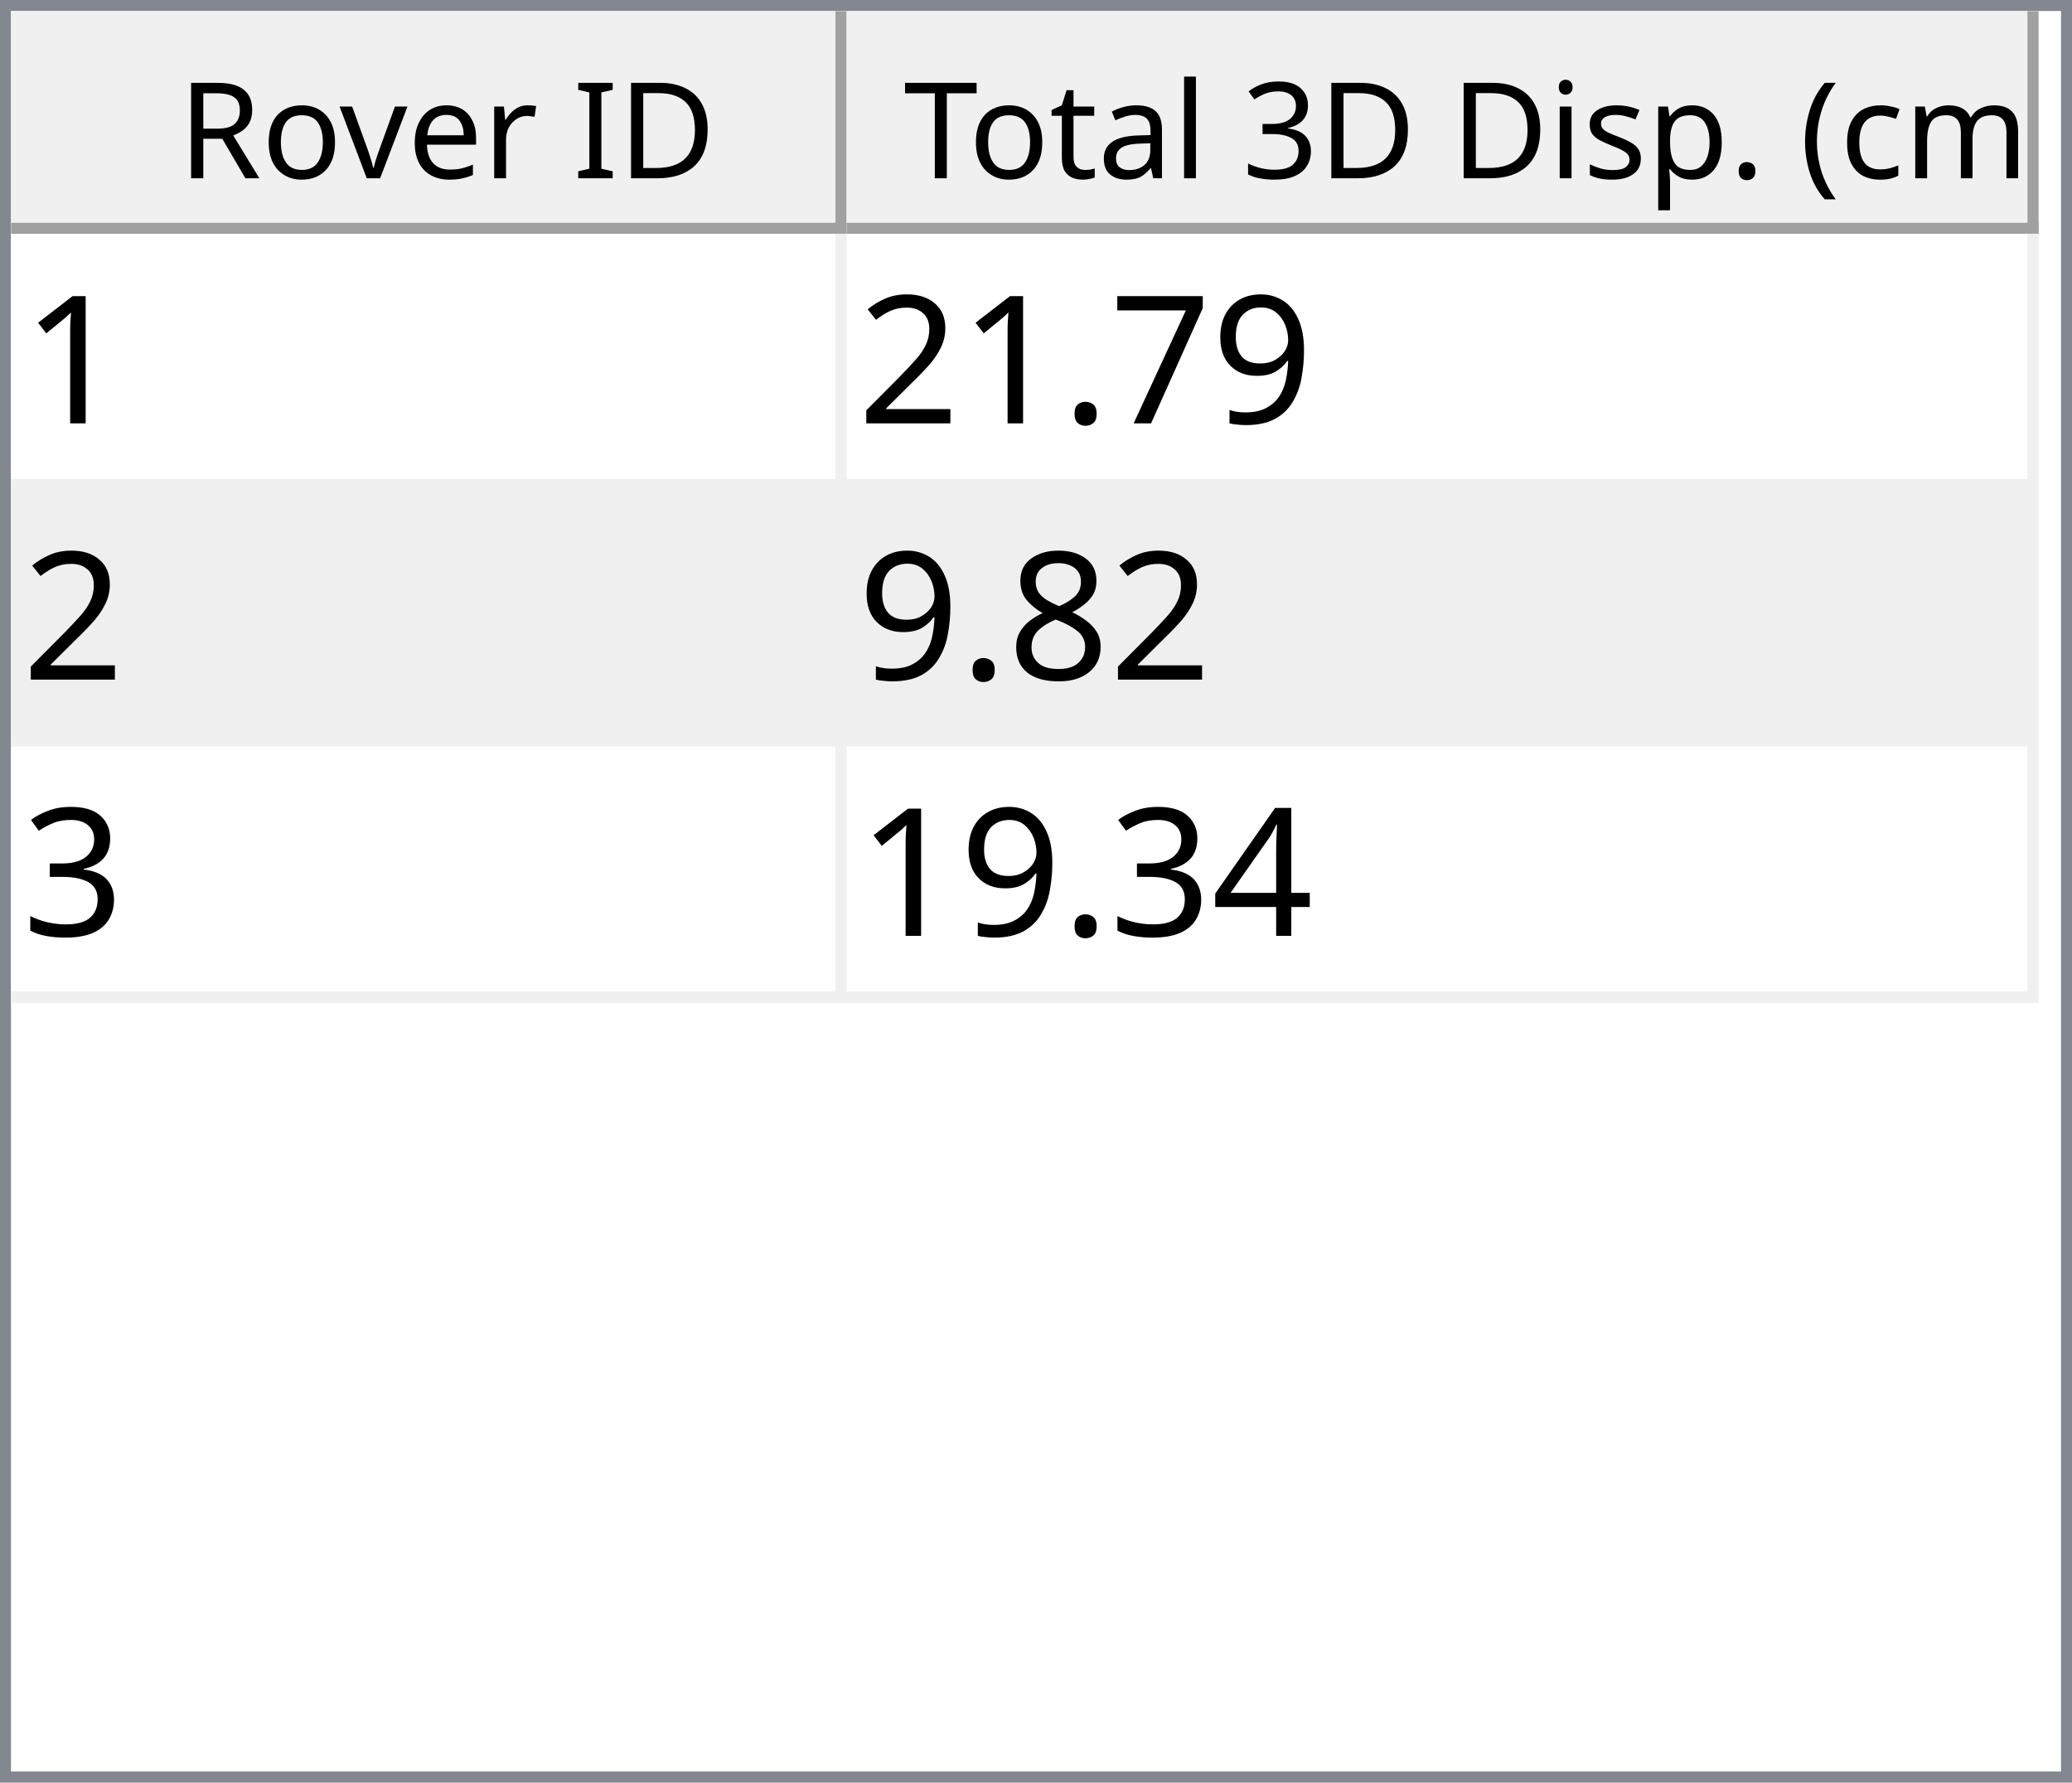
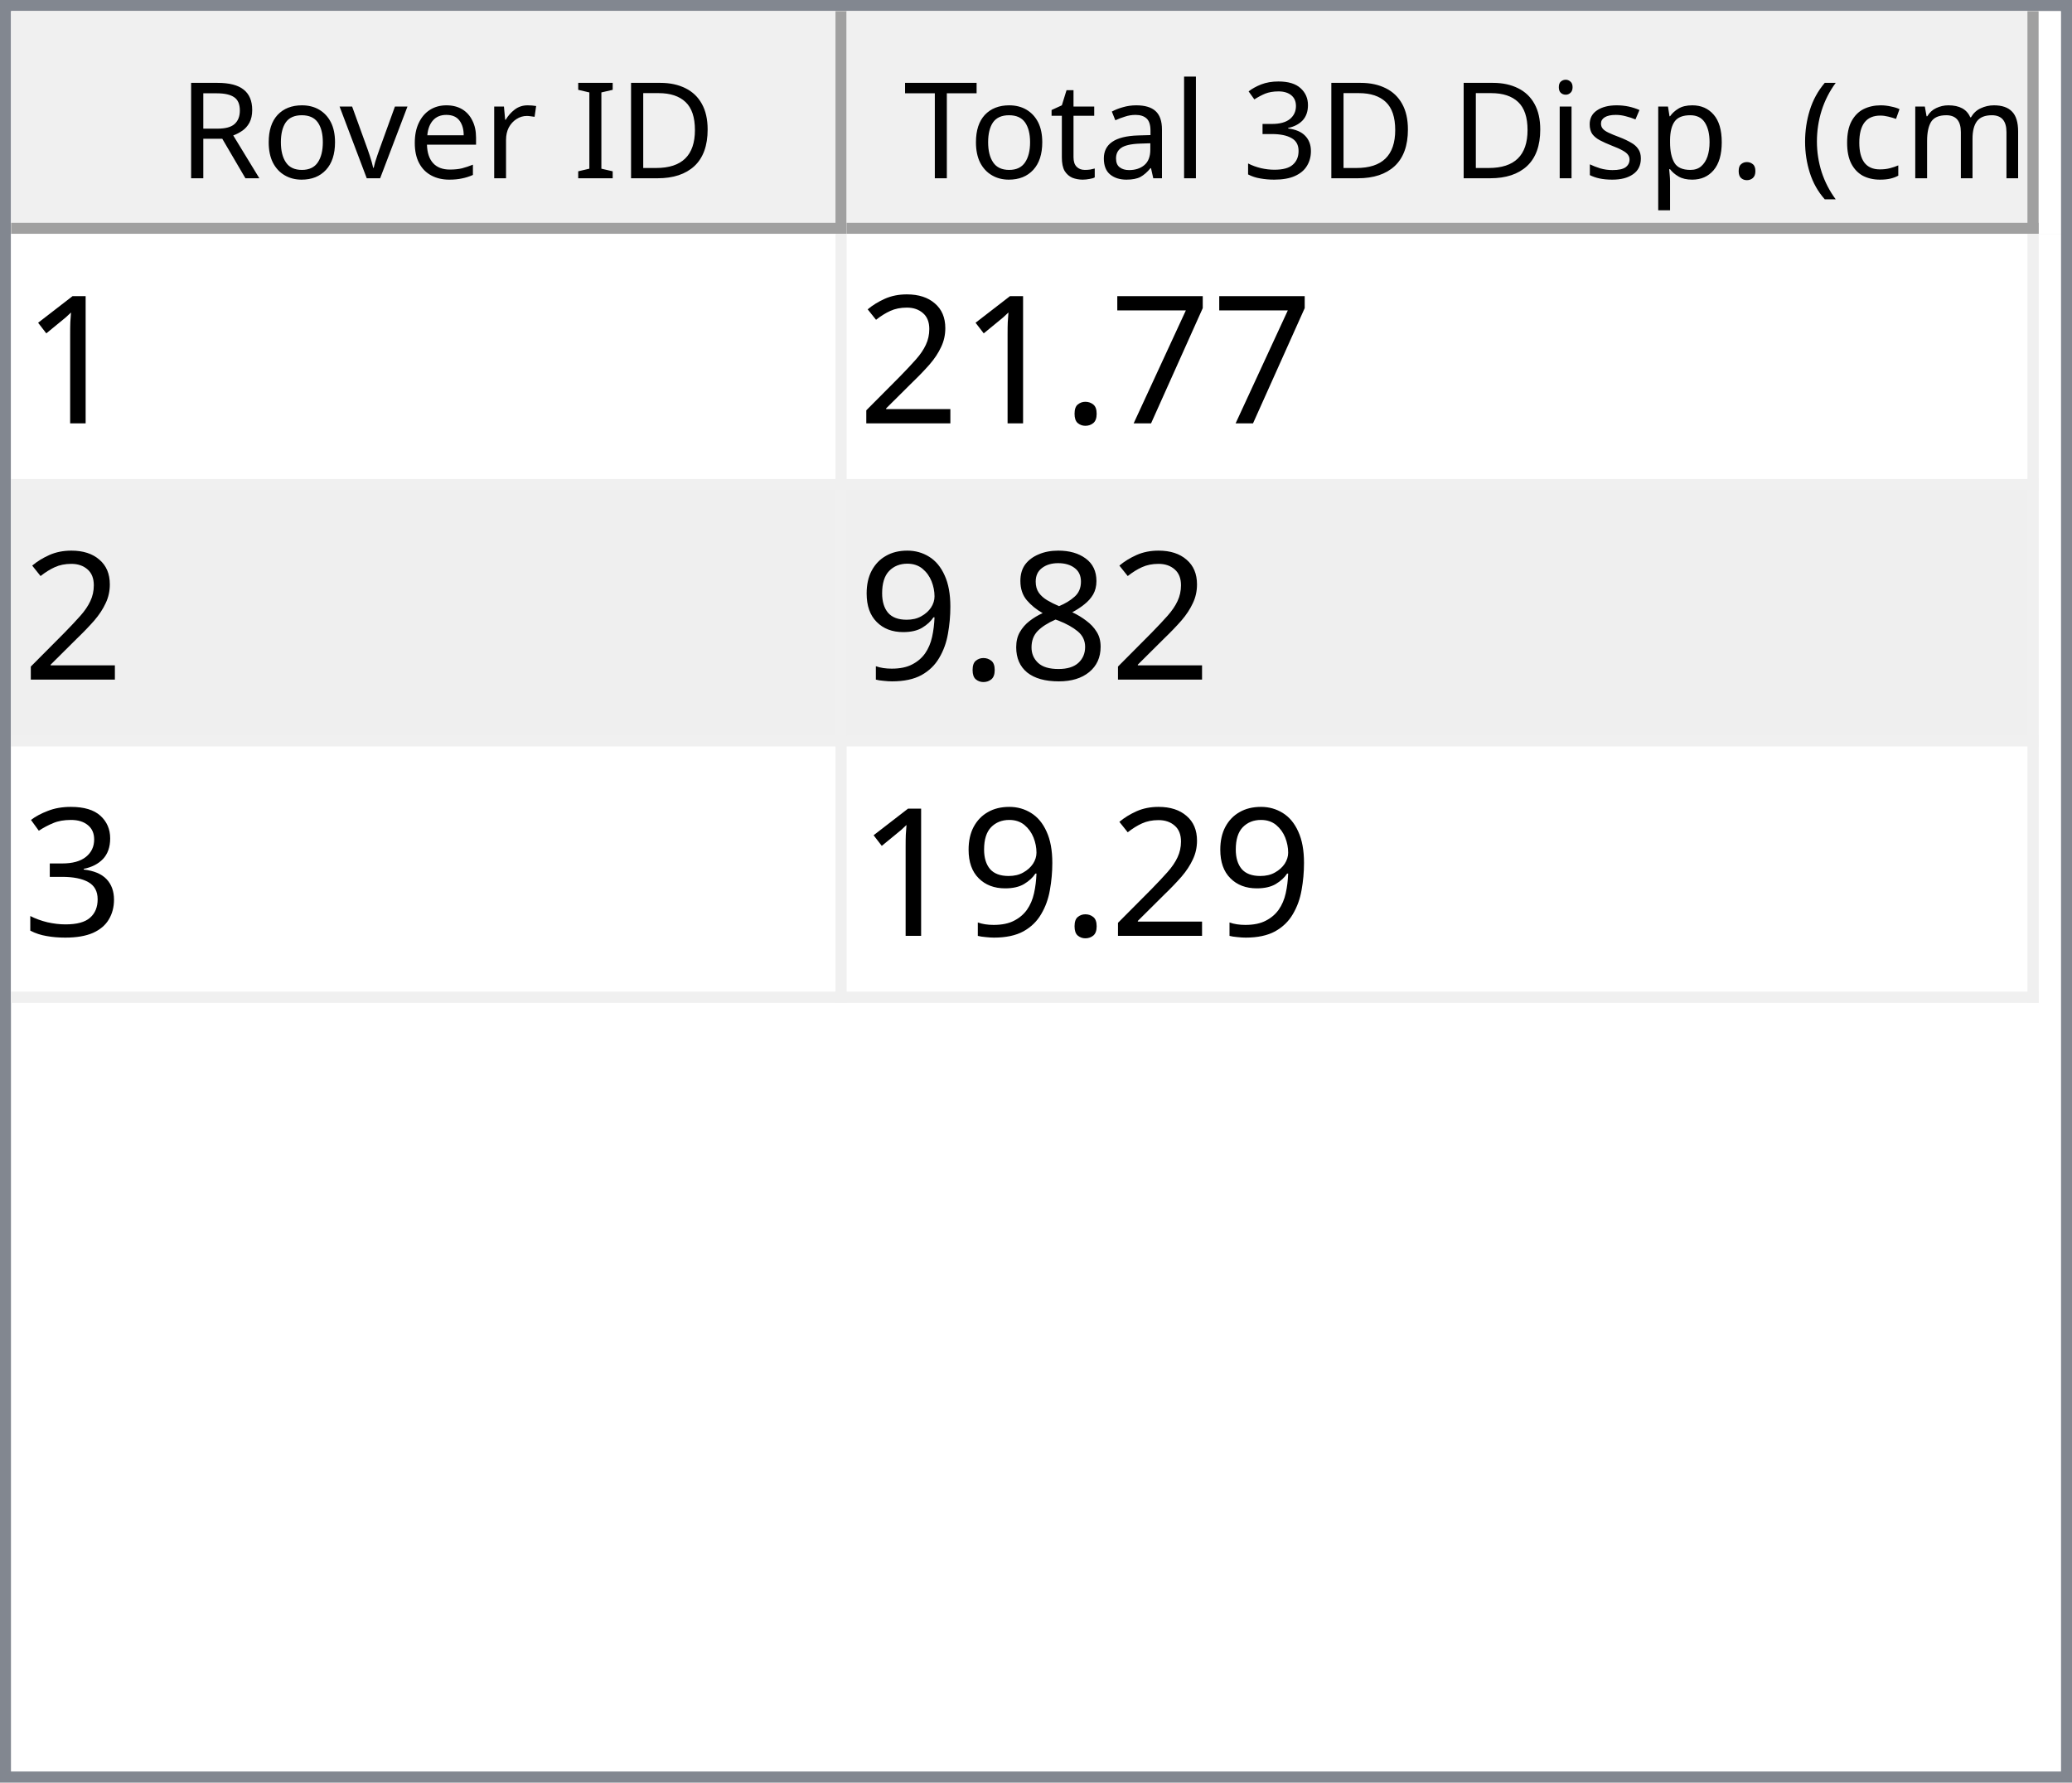
<svg xmlns="http://www.w3.org/2000/svg" style="fill-opacity:1; color-rendering:auto; color-interpolation:auto; text-rendering:auto; stroke:black; stroke-linecap:square; stroke-miterlimit:10; shape-rendering:auto; stroke-opacity:1; fill:black; stroke-dasharray:none; font-weight:normal; stroke-width:1; font-family:'Dialog'; font-style:normal; stroke-linejoin:miter; font-size:12px; stroke-dashoffset:0; image-rendering:auto;" width="186" height="160">
  <defs id="genericDefs" />
  <g>
    <defs id="defs1">
      <clipPath clipPathUnits="userSpaceOnUse" id="clipPath1">
        <path d="M0 0 L186 0 L186 160 L0 160 L0 0 Z" />
      </clipPath>
      <clipPath clipPathUnits="userSpaceOnUse" id="clipPath2">
        <path d="M0 0 L0 160 L186 160 L186 0 Z" />
      </clipPath>
      <clipPath clipPathUnits="userSpaceOnUse" id="clipPath3">
        <path d="M0 0 L0 20 L184 20 L184 0 Z" />
      </clipPath>
      <clipPath clipPathUnits="userSpaceOnUse" id="clipPath4">
        <path d="M0 0 L0 20 L75 20 L75 0 Z" />
      </clipPath>
      <clipPath clipPathUnits="userSpaceOnUse" id="clipPath5">
        <path d="M1 1 L1 19 L74 19 L74 1 Z" />
      </clipPath>
      <clipPath clipPathUnits="userSpaceOnUse" id="clipPath6">
        <path d="M0 0 L0 18 L73 18 L73 0 Z" />
      </clipPath>
      <clipPath clipPathUnits="userSpaceOnUse" id="clipPath7">
        <path d="M-0.5 -0.5 L-0.5 19.5 L74.5 19.5 L74.5 -0.5 Z" />
      </clipPath>
      <clipPath clipPathUnits="userSpaceOnUse" id="clipPath8">
        <path d="M0 0 L0 20 L107 20 L107 0 Z" />
      </clipPath>
      <clipPath clipPathUnits="userSpaceOnUse" id="clipPath9">
        <path d="M1 1 L1 19 L106 19 L106 1 Z" />
      </clipPath>
      <clipPath clipPathUnits="userSpaceOnUse" id="clipPath10">
        <path d="M0 0 L0 18 L105 18 L105 0 Z" />
      </clipPath>
      <clipPath clipPathUnits="userSpaceOnUse" id="clipPath11">
        <path d="M-0.5 -0.5 L-0.5 19.5 L106.5 19.5 L106.5 -0.5 Z" />
      </clipPath>
      <clipPath clipPathUnits="userSpaceOnUse" id="clipPath12">
        <path d="M0 0 L0 138 L184 138 L184 0 Z" />
      </clipPath>
      <clipPath clipPathUnits="userSpaceOnUse" id="clipPath13">
        <path d="M0 0 L0 69 L182 69 L182 0 Z" />
      </clipPath>
      <clipPath clipPathUnits="userSpaceOnUse" id="clipPath14">
        <path d="M-0.5 -0.5 L-0.5 68.5 L181.5 68.5 L181.5 -0.5 Z" />
      </clipPath>
      <clipPath clipPathUnits="userSpaceOnUse" id="clipPath15">
        <path d="M0 0 L0 22 L74 22 L74 0 Z" />
      </clipPath>
      <clipPath clipPathUnits="userSpaceOnUse" id="clipPath16">
        <path d="M0 0 L0 22 L106 22 L106 0 Z" />
      </clipPath>
      <font horiz-adv-x="64.551" id="font1">
        <font-face ascent="107.91" descent="25.098" units-per-em="100" style="font-style:normal; font-family:Segoe UI; font-weight:normal;" />
        <missing-glyph horiz-adv-x="64.551" d="M8.109 0 L8.109 68.266 L56.453 68.266 L56.453 0 L8.109 0 ZM15.328 7.234 L49.219 7.234 L49.219 61.031 L15.328 61.031 L15.328 7.234 Z" />
        <glyph unicode="D" horiz-adv-x="70.117" d="M9.188 0 L9.188 70.016 L28.516 70.016 Q65.531 70.016 65.531 35.891 Q65.531 19.672 55.25 9.836 Q44.969 0 27.734 0 L9.188 0 ZM17.391 62.594 L17.391 7.422 L27.828 7.422 Q41.609 7.422 49.273 14.797 Q56.938 22.172 56.938 35.688 Q56.938 62.594 28.328 62.594 L17.391 62.594 Z" />
        <glyph unicode="I" horiz-adv-x="26.611" d="M17.391 0 L9.188 0 L9.188 70.016 L17.391 70.016 L17.391 0 Z" />
        <glyph unicode=" " horiz-adv-x="27.393" d="" />
        <glyph unicode="r" horiz-adv-x="34.766" d="M34.188 41.891 Q32.078 43.5 28.125 43.5 Q23 43.5 19.555 38.672 Q16.109 33.844 16.109 25.484 L16.109 0 L8.109 0 L8.109 50 L16.109 50 L16.109 39.703 L16.312 39.703 Q18.016 44.969 21.531 47.922 Q25.047 50.875 29.391 50.875 Q32.516 50.875 34.188 50.203 L34.188 41.891 Z" />
        <glyph unicode="e" horiz-adv-x="52.295" d="M48.297 23 L12.984 23 Q13.188 14.656 17.484 10.109 Q21.781 5.562 29.297 5.562 Q37.75 5.562 44.828 11.141 L44.828 3.609 Q38.234 -1.172 27.391 -1.172 Q16.797 -1.172 10.742 5.641 Q4.688 12.453 4.688 24.812 Q4.688 36.469 11.305 43.82 Q17.922 51.172 27.734 51.172 Q37.547 51.172 42.922 44.828 Q48.297 38.484 48.297 27.203 L48.297 23 ZM40.094 29.781 Q40.047 36.719 36.75 40.578 Q33.453 44.438 27.594 44.438 Q21.922 44.438 17.969 40.383 Q14.016 36.328 13.094 29.781 L40.094 29.781 Z" />
        <glyph unicode="v" horiz-adv-x="47.9" d="M47.406 50 L27.484 0 L19.625 0 L0.688 50 L9.469 50 L22.172 13.672 Q23.578 9.672 23.922 6.688 L24.125 6.688 Q24.609 10.453 25.688 13.484 L38.969 50 L47.406 50 Z" />
        <glyph unicode="o" horiz-adv-x="58.594" d="M29 -1.172 Q17.922 -1.172 11.305 5.836 Q4.688 12.844 4.688 24.422 Q4.688 37.016 11.57 44.094 Q18.453 51.172 30.172 51.172 Q41.359 51.172 47.633 44.289 Q53.906 37.406 53.906 25.203 Q53.906 13.234 47.141 6.031 Q40.375 -1.172 29 -1.172 ZM29.594 44.438 Q21.875 44.438 17.383 39.188 Q12.891 33.938 12.891 24.703 Q12.891 15.828 17.43 10.695 Q21.969 5.562 29.594 5.562 Q37.359 5.562 41.531 10.594 Q45.703 15.625 45.703 24.906 Q45.703 34.281 41.531 39.359 Q37.359 44.438 29.594 44.438 Z" />
        <glyph unicode="R" horiz-adv-x="59.814" d="M59.375 0 L49.609 0 L37.891 19.625 Q36.281 22.359 34.766 24.289 Q33.25 26.219 31.664 27.438 Q30.078 28.656 28.25 29.219 Q26.422 29.781 24.125 29.781 L17.391 29.781 L17.391 0 L9.188 0 L9.188 70.016 L30.078 70.016 Q34.672 70.016 38.555 68.867 Q42.438 67.719 45.289 65.375 Q48.141 63.031 49.758 59.547 Q51.375 56.062 51.375 51.375 Q51.375 47.703 50.273 44.656 Q49.172 41.609 47.148 39.211 Q45.125 36.812 42.266 35.133 Q39.406 33.453 35.844 32.516 L35.844 32.328 Q37.594 31.547 38.891 30.547 Q40.188 29.547 41.359 28.18 Q42.531 26.812 43.68 25.078 Q44.828 23.344 46.234 21.047 L59.375 0 ZM17.391 62.594 L17.391 37.203 L28.516 37.203 Q31.594 37.203 34.203 38.133 Q36.812 39.062 38.719 40.797 Q40.625 42.531 41.703 45.047 Q42.781 47.562 42.781 50.688 Q42.781 56.297 39.141 59.445 Q35.5 62.594 28.609 62.594 L17.391 62.594 Z" />
        <glyph unicode=")" horiz-adv-x="30.176" d="M8.297 -15.922 L1.172 -15.922 Q16.406 2.344 16.406 26.812 Q16.406 51.469 1.078 70.016 L8.297 70.016 Q23.531 52.156 23.531 26.703 Q23.531 1.375 8.297 -15.922 Z" />
        <glyph unicode="m" horiz-adv-x="86.133" d="M79.109 0 L71.094 0 L71.094 28.719 Q71.094 37.016 68.531 40.727 Q65.969 44.438 59.906 44.438 Q54.781 44.438 51.195 39.75 Q47.609 35.062 47.609 28.516 L47.609 0 L39.594 0 L39.594 29.688 Q39.594 44.438 28.219 44.438 Q22.953 44.438 19.531 40.016 Q16.109 35.594 16.109 28.516 L16.109 0 L8.109 0 L8.109 50 L16.109 50 L16.109 42.094 L16.312 42.094 Q21.625 51.172 31.844 51.172 Q36.969 51.172 40.773 48.312 Q44.578 45.453 46 40.828 Q51.562 51.172 62.594 51.172 Q79.109 51.172 79.109 30.812 L79.109 0 Z" />
        <glyph unicode="c" horiz-adv-x="46.191" d="M42.188 2.297 Q36.422 -1.172 28.516 -1.172 Q17.828 -1.172 11.258 5.789 Q4.688 12.75 4.688 23.828 Q4.688 36.188 11.766 43.68 Q18.844 51.172 30.672 51.172 Q37.25 51.172 42.281 48.734 L42.281 40.531 Q36.719 44.438 30.375 44.438 Q22.703 44.438 17.797 38.945 Q12.891 33.453 12.891 24.516 Q12.891 15.719 17.508 10.641 Q22.125 5.562 29.891 5.562 Q36.422 5.562 42.188 9.906 L42.188 2.297 Z" />
        <glyph unicode="(" horiz-adv-x="30.176" d="M29.109 -15.922 L21.969 -15.922 Q6.844 1.375 6.844 26.703 Q6.844 52.156 21.969 70.016 L29.203 70.016 Q13.875 51.469 13.875 26.812 Q13.875 2.344 29.109 -15.922 Z" />
        <glyph unicode="." horiz-adv-x="21.68" d="M10.891 -1.078 Q8.641 -1.078 7.055 0.539 Q5.469 2.156 5.469 4.391 Q5.469 6.641 7.055 8.273 Q8.641 9.906 10.891 9.906 Q13.188 9.906 14.797 8.273 Q16.406 6.641 16.406 4.391 Q16.406 2.156 14.797 0.539 Q13.188 -1.078 10.891 -1.078 Z" />
        <glyph unicode="p" horiz-adv-x="58.789" d="M16.312 7.234 L16.109 7.234 L16.109 -23 L8.109 -23 L8.109 50 L16.109 50 L16.109 41.219 L16.312 41.219 Q22.219 51.172 33.594 51.172 Q43.266 51.172 48.688 44.461 Q54.109 37.75 54.109 26.469 Q54.109 13.922 48 6.375 Q41.891 -1.172 31.297 -1.172 Q21.578 -1.172 16.312 7.234 ZM16.109 27.391 L16.109 20.406 Q16.109 14.203 20.141 9.883 Q24.172 5.562 30.375 5.562 Q37.641 5.562 41.773 11.133 Q45.906 16.703 45.906 26.609 Q45.906 34.969 42.047 39.703 Q38.188 44.438 31.594 44.438 Q24.609 44.438 20.359 39.578 Q16.109 34.719 16.109 27.391 Z" />
        <glyph unicode="s" horiz-adv-x="42.432" d="M5.078 1.812 L5.078 10.406 Q11.625 5.562 19.484 5.562 Q30.031 5.562 30.031 12.594 Q30.031 14.594 29.125 15.992 Q28.219 17.391 26.68 18.461 Q25.141 19.531 23.07 20.383 Q21 21.234 18.609 22.172 Q15.281 23.484 12.766 24.828 Q10.25 26.172 8.57 27.859 Q6.891 29.547 6.031 31.695 Q5.172 33.844 5.172 36.719 Q5.172 40.234 6.789 42.945 Q8.406 45.656 11.086 47.484 Q13.766 49.312 17.211 50.242 Q20.656 51.172 24.312 51.172 Q30.812 51.172 35.938 48.922 L35.938 40.828 Q30.422 44.438 23.25 44.438 Q21 44.438 19.195 43.922 Q17.391 43.406 16.094 42.477 Q14.797 41.547 14.086 40.258 Q13.375 38.969 13.375 37.406 Q13.375 35.453 14.086 34.133 Q14.797 32.812 16.164 31.789 Q17.531 30.766 19.484 29.938 Q21.438 29.109 23.922 28.125 Q27.25 26.859 29.883 25.516 Q32.516 24.172 34.375 22.484 Q36.234 20.797 37.234 18.602 Q38.234 16.406 38.234 13.375 Q38.234 9.672 36.602 6.938 Q34.969 4.203 32.234 2.398 Q29.5 0.594 25.93 -0.289 Q22.359 -1.172 18.453 -1.172 Q10.75 -1.172 5.078 1.812 Z" />
        <glyph unicode="i" horiz-adv-x="24.219" d="M12.203 62.703 Q10.062 62.703 8.547 64.164 Q7.031 65.625 7.031 67.875 Q7.031 70.125 8.547 71.609 Q10.062 73.094 12.203 73.094 Q14.406 73.094 15.945 71.609 Q17.484 70.125 17.484 67.875 Q17.484 65.719 15.945 64.211 Q14.406 62.703 12.203 62.703 ZM16.109 0 L8.109 0 L8.109 50 L16.109 50 L16.109 0 Z" />
        <glyph unicode="3" horiz-adv-x="53.906" d="M46.531 19.828 Q46.531 15.094 44.75 11.211 Q42.969 7.328 39.719 4.57 Q36.469 1.812 31.93 0.297 Q27.391 -1.219 21.922 -1.219 Q11.922 -1.219 6 2.594 L6 11.188 Q13.094 5.609 22.219 5.609 Q25.875 5.609 28.828 6.539 Q31.781 7.469 33.906 9.227 Q36.031 10.984 37.18 13.477 Q38.328 15.969 38.328 19.094 Q38.328 32.812 18.797 32.812 L12.984 32.812 L12.984 39.594 L18.5 39.594 Q35.797 39.594 35.797 52.484 Q35.797 64.406 22.609 64.406 Q15.188 64.406 8.688 59.422 L8.688 67.188 Q15.375 71.188 24.609 71.188 Q29 71.188 32.57 69.969 Q36.141 68.75 38.68 66.555 Q41.219 64.359 42.609 61.281 Q44 58.203 44 54.5 Q44 40.672 30.031 36.719 L30.031 36.531 Q33.594 36.141 36.625 34.797 Q39.656 33.453 41.852 31.305 Q44.047 29.156 45.289 26.25 Q46.531 23.344 46.531 19.828 Z" />
        <glyph unicode="l" horiz-adv-x="24.219" d="M16.109 0 L8.109 0 L8.109 74.031 L16.109 74.031 L16.109 0 Z" />
        <glyph unicode="a" horiz-adv-x="50.879" d="M43.891 0 L35.891 0 L35.891 7.812 L35.688 7.812 Q30.469 -1.172 20.312 -1.172 Q12.844 -1.172 8.617 2.781 Q4.391 6.734 4.391 13.281 Q4.391 27.297 20.906 29.594 L35.891 31.688 Q35.891 44.438 25.594 44.438 Q16.547 44.438 9.281 38.281 L9.281 46.484 Q16.656 51.172 26.266 51.172 Q43.891 51.172 43.891 32.516 L43.891 0 ZM35.891 25.297 L23.828 23.641 Q18.266 22.859 15.43 20.875 Q12.594 18.891 12.594 13.875 Q12.594 10.203 15.211 7.883 Q17.828 5.562 22.172 5.562 Q28.125 5.562 32.008 9.742 Q35.891 13.922 35.891 20.312 L35.891 25.297 Z" />
        <glyph unicode="t" horiz-adv-x="33.887" d="M31.297 0.484 Q28.469 -1.078 23.828 -1.078 Q10.688 -1.078 10.688 13.578 L10.688 43.172 L2.094 43.172 L2.094 50 L10.688 50 L10.688 62.203 L18.703 64.797 L18.703 50 L31.297 50 L31.297 43.172 L18.703 43.172 L18.703 14.984 Q18.703 9.969 20.414 7.82 Q22.125 5.672 26.078 5.672 Q29.109 5.672 31.297 7.328 L31.297 0.484 Z" />
        <glyph unicode="T" horiz-adv-x="52.393" d="M50.594 62.594 L30.375 62.594 L30.375 0 L22.172 0 L22.172 62.594 L2 62.594 L2 70.016 L50.594 70.016 L50.594 62.594 Z" />
      </font>
      <font horiz-adv-x="75.0" id="font2">
        <font-face ascent="100.537" descent="21.973" units-per-em="100" style="font-style:normal; font-family:sans-serif; font-weight:normal;" />
        <missing-glyph horiz-adv-x="75.0" d="M12.5 0 L12.5 62.5 L62.5 62.5 L62.5 0 L12.5 0 ZM14.062 1.562 L60.938 1.562 L60.938 60.938 L14.062 60.938 L14.062 1.562 Z" />
        <glyph unicode="1" horiz-adv-x="55.615" d="M37.25 0 L28.469 0 L28.469 56 Q25.297 52.984 20.141 49.953 Q14.984 46.922 10.891 45.406 L10.891 53.906 Q18.266 57.375 23.781 62.305 Q29.297 67.234 31.594 71.875 L37.25 71.875 L37.25 0 Z" />
-         <glyph unicode="9" horiz-adv-x="55.615" d="M5.469 16.547 L13.922 17.328 Q14.984 11.375 18.016 8.688 Q21.047 6 25.781 6 Q29.828 6 32.883 7.859 Q35.938 9.719 37.891 12.82 Q39.844 15.922 41.164 21.195 Q42.484 26.469 42.484 31.938 Q42.484 32.516 42.438 33.688 Q39.797 29.5 35.234 26.883 Q30.672 24.266 25.344 24.266 Q16.453 24.266 10.305 30.711 Q4.156 37.156 4.156 47.703 Q4.156 58.594 10.578 65.234 Q17 71.875 26.656 71.875 Q33.641 71.875 39.43 68.117 Q45.219 64.359 48.219 57.398 Q51.219 50.438 51.219 37.25 Q51.219 23.531 48.242 15.406 Q45.266 7.281 39.383 3.031 Q33.5 -1.219 25.594 -1.219 Q17.188 -1.219 11.867 3.445 Q6.547 8.109 5.469 16.547 ZM41.453 48.141 Q41.453 55.719 37.43 60.156 Q33.406 64.594 27.734 64.594 Q21.875 64.594 17.531 59.812 Q13.188 55.031 13.188 47.406 Q13.188 40.578 17.312 36.305 Q21.438 32.031 27.484 32.031 Q33.594 32.031 37.523 36.305 Q41.453 40.578 41.453 48.141 Z" />
        <glyph unicode="7" horiz-adv-x="55.615" d="M4.734 62.203 L4.734 70.656 L51.078 70.656 L51.078 63.812 Q44.234 56.547 37.523 44.484 Q30.812 32.422 27.156 19.672 Q24.516 10.688 23.781 0 L14.75 0 Q14.891 8.453 18.062 20.414 Q21.234 32.375 27.172 43.484 Q33.109 54.594 39.797 62.203 L4.734 62.203 Z" />
        <glyph unicode="." horiz-adv-x="27.783" d="M9.078 0 L9.078 10.016 L19.094 10.016 L19.094 0 L9.078 0 Z" />
        <glyph unicode="2" horiz-adv-x="55.615" d="M50.344 8.453 L50.344 0 L3.031 0 Q2.938 3.172 4.047 6.109 Q5.859 10.938 9.836 15.625 Q13.812 20.312 21.344 26.469 Q33.016 36.031 37.117 41.625 Q41.219 47.219 41.219 52.203 Q41.219 57.422 37.477 61.008 Q33.734 64.594 27.734 64.594 Q21.391 64.594 17.578 60.789 Q13.766 56.984 13.719 50.25 L4.688 51.172 Q5.609 61.281 11.664 66.578 Q17.719 71.875 27.938 71.875 Q38.234 71.875 44.242 66.164 Q50.25 60.453 50.25 52 Q50.25 47.703 48.492 43.555 Q46.734 39.406 42.656 34.812 Q38.578 30.219 29.109 22.219 Q21.188 15.578 18.945 13.211 Q16.703 10.844 15.234 8.453 L50.344 8.453 Z" />
        <glyph unicode="8" horiz-adv-x="55.615" d="M17.672 38.812 Q12.203 40.828 9.57 44.539 Q6.938 48.25 6.938 53.422 Q6.938 61.234 12.555 66.555 Q18.172 71.875 27.484 71.875 Q36.859 71.875 42.578 66.43 Q48.297 60.984 48.297 53.172 Q48.297 48.188 45.68 44.508 Q43.062 40.828 37.75 38.812 Q44.344 36.672 47.781 31.883 Q51.219 27.094 51.219 20.453 Q51.219 11.281 44.727 5.031 Q38.234 -1.219 27.641 -1.219 Q17.047 -1.219 10.547 5.055 Q4.047 11.328 4.047 20.703 Q4.047 27.688 7.594 32.398 Q11.141 37.109 17.672 38.812 ZM15.922 53.719 Q15.922 48.641 19.195 45.414 Q22.469 42.188 27.688 42.188 Q32.766 42.188 36.016 45.383 Q39.266 48.578 39.266 53.219 Q39.266 58.062 35.914 61.359 Q32.562 64.656 27.594 64.656 Q22.562 64.656 19.242 61.43 Q15.922 58.203 15.922 53.719 ZM13.094 20.656 Q13.094 16.891 14.875 13.375 Q16.656 9.859 20.172 7.93 Q23.688 6 27.734 6 Q34.031 6 38.133 10.055 Q42.234 14.109 42.234 20.359 Q42.234 26.703 38.016 30.859 Q33.797 35.016 27.438 35.016 Q21.234 35.016 17.164 30.914 Q13.094 26.812 13.094 20.656 Z" />
+         <glyph unicode="9" horiz-adv-x="55.615" d="M5.469 16.547 L13.922 17.328 Q14.984 11.375 18.016 8.688 Q21.047 6 25.781 6 Q29.828 6 32.883 7.859 Q35.938 9.719 37.891 12.82 Q39.844 15.922 41.164 21.195 Q42.484 26.469 42.484 31.938 Q42.484 32.516 42.438 33.688 Q39.797 29.5 35.234 26.883 Q30.672 24.266 25.344 24.266 Q16.453 24.266 10.305 30.711 Q4.156 37.156 4.156 47.703 Q4.156 58.594 10.578 65.234 Q17 71.875 26.656 71.875 Q33.641 71.875 39.43 68.117 Q45.219 64.359 48.219 57.398 Q51.219 50.438 51.219 37.25 Q51.219 23.531 48.242 15.406 Q45.266 7.281 39.383 3.031 Q33.5 -1.219 25.594 -1.219 Q17.188 -1.219 11.867 3.445 Q6.547 8.109 5.469 16.547 ZM41.453 48.141 Q41.453 55.719 37.43 60.156 Q33.406 64.594 27.734 64.594 Q21.875 64.594 17.531 59.812 Q13.188 55.031 13.188 47.406 Q13.188 40.578 17.312 36.305 Q21.438 32.031 27.484 32.031 Q33.594 32.031 37.523 36.305 Q41.453 40.578 41.453 48.141 Z" />
        <glyph unicode="3" horiz-adv-x="55.615" d="M4.203 18.891 L12.984 20.062 Q14.5 12.594 18.141 9.297 Q21.781 6 27 6 Q33.203 6 37.477 10.297 Q41.75 14.594 41.75 20.953 Q41.75 27 37.797 30.93 Q33.844 34.859 27.734 34.859 Q25.25 34.859 21.531 33.891 L22.516 41.609 Q23.391 41.5 23.922 41.5 Q29.547 41.5 34.039 44.43 Q38.531 47.359 38.531 53.469 Q38.531 58.297 35.258 61.477 Q31.984 64.656 26.812 64.656 Q21.688 64.656 18.266 61.43 Q14.844 58.203 13.875 51.766 L5.078 53.328 Q6.688 62.156 12.398 67.016 Q18.109 71.875 26.609 71.875 Q32.469 71.875 37.398 69.359 Q42.328 66.844 44.945 62.5 Q47.562 58.156 47.562 53.266 Q47.562 48.641 45.07 44.828 Q42.578 41.016 37.703 38.766 Q44.047 37.312 47.562 32.695 Q51.078 28.078 51.078 21.141 Q51.078 11.766 44.242 5.25 Q37.406 -1.266 26.953 -1.266 Q17.531 -1.266 11.305 4.352 Q5.078 9.969 4.203 18.891 Z" />
-         <glyph unicode="4" horiz-adv-x="55.615" d="M32.328 0 L32.328 17.141 L1.266 17.141 L1.266 25.203 L33.938 71.578 L41.109 71.578 L41.109 25.203 L50.781 25.203 L50.781 17.141 L41.109 17.141 L41.109 0 L32.328 0 ZM32.328 25.203 L32.328 57.469 L9.906 25.203 L32.328 25.203 Z" />
      </font>
    </defs>
    <g style="fill:white; stroke:white;">
      <rect x="0" y="0" width="186" style="clip-path:url(#clipPath1); stroke:none;" height="160" />
    </g>
    <g style="fill:white; text-rendering:optimizeSpeed; color-rendering:optimizeSpeed; image-rendering:optimizeSpeed; shape-rendering:crispEdges; stroke:white; color-interpolation:sRGB;">
      <rect x="0" width="186" height="160" y="0" style="stroke:none;" />
      <path style="stroke:none;" d="M0 160 L186 160 L186 0 L0 0 Z" />
    </g>
    <g style="fill:rgb(240,240,240); font-family:'Segoe UI'; stroke:rgb(240,240,240);">
      <rect x="0" y="0" width="186" style="clip-path:url(#clipPath2); stroke:none;" height="160" />
    </g>
    <g style="fill:rgb(130,135,144); font-family:'Segoe UI'; stroke:rgb(130,135,144);">
      <path d="M0 0 L186 0 L186 160 L0 160 L0 0 ZM1 1 L185 1 L185 159 L1 159 L1 1 Z" style="fill-rule:evenodd; clip-path:url(#clipPath2); stroke:none;" />
    </g>
    <g style="fill:white; font-family:'Segoe UI'; stroke:white;" transform="translate(1,1)">
      <rect x="0" y="0" width="184" style="clip-path:url(#clipPath3); stroke:none;" height="20" />
    </g>
    <g style="fill:rgb(240,240,240); font-family:'Segoe UI'; stroke:rgb(240,240,240);" transform="translate(1,1)">
      <rect x="0" y="0" width="75" style="clip-path:url(#clipPath4); stroke:none;" height="20" />
    </g>
    <g style="font-family:'Segoe UI';" transform="translate(2,2)">
      <text x="14" xml:space="preserve" y="14" style="clip-path:url(#clipPath6); stroke:none;">Rover ID</text>
    </g>
    <g style="fill:rgb(160,160,160); font-family:'Segoe UI'; stroke:rgb(160,160,160); stroke-linejoin:bevel;" transform="translate(1.5,1.5)">
      <line x1="74" x2="74" y1="0" style="fill:none; clip-path:url(#clipPath7);" y2="19" />
    </g>
    <g style="fill:rgb(160,160,160); font-family:'Segoe UI'; stroke:rgb(160,160,160); stroke-linejoin:bevel;" transform="matrix(1,0,0,1,1,1) translate(0.5,0.5)">
      <line x1="0" x2="74" y1="19" style="fill:none; clip-path:url(#clipPath7);" y2="19" />
    </g>
    <g style="fill:rgb(240,240,240); font-family:'Segoe UI'; stroke:rgb(240,240,240);" transform="translate(76,1)">
      <rect x="0" y="0" width="107" style="clip-path:url(#clipPath8); stroke:none;" height="20" />
    </g>
    <g style="font-family:'Segoe UI';" transform="translate(77,2)">
      <text x="1" xml:space="preserve" y="14" style="clip-path:url(#clipPath10); stroke:none;"> Total 3D Disp. (cm)</text>
    </g>
    <g style="fill:rgb(160,160,160); font-family:'Segoe UI'; stroke:rgb(160,160,160); stroke-linejoin:bevel;" transform="translate(76.5,1.5)">
      <line x1="106" x2="106" y1="0" style="fill:none; clip-path:url(#clipPath11);" y2="19" />
    </g>
    <g style="fill:rgb(160,160,160); font-family:'Segoe UI'; stroke:rgb(160,160,160); stroke-linejoin:bevel;" transform="matrix(1,0,0,1,76,1) translate(0.5,0.5)">
      <line x1="0" x2="106" y1="19" style="fill:none; clip-path:url(#clipPath11);" y2="19" />
    </g>
    <g style="fill:white; font-family:'Segoe UI'; stroke:white;" transform="translate(1,21)">
      <rect x="0" y="0" width="184" style="clip-path:url(#clipPath12); stroke:none;" height="138" />
    </g>
    <g style="fill:rgb(240,240,240); font-size:16px; font-family:sans-serif; stroke:rgb(240,240,240);" transform="translate(1,21)">
      <rect x="0" y="0" width="182" style="clip-path:url(#clipPath13); stroke:none;" height="69" />
      <line transform="translate(0.5,0.5)" x1="0" x2="181" y1="22" style="clip-path:url(#clipPath14); fill:none; stroke-linejoin:bevel;" y2="22" />
    </g>
    <g transform="matrix(1,0,0,1,1,21) translate(0.5,0.5)" style="fill:rgb(240,240,240); font-size:16px; font-family:sans-serif; stroke:rgb(240,240,240); stroke-linejoin:bevel;">
      <line x1="0" x2="181" y1="45" style="fill:none; clip-path:url(#clipPath14);" y2="45" />
    </g>
    <g transform="matrix(1,0,0,1,1,21) translate(0.5,0.5)" style="fill:rgb(240,240,240); font-size:16px; font-family:sans-serif; stroke:rgb(240,240,240); stroke-linejoin:bevel;">
      <line x1="0" x2="181" y1="68" style="fill:none; clip-path:url(#clipPath14);" y2="68" />
    </g>
    <g transform="matrix(1,0,0,1,1,21) translate(0.5,0.5)" style="fill:rgb(240,240,240); font-size:16px; font-family:sans-serif; stroke:rgb(240,240,240); stroke-linejoin:bevel;">
      <line x1="74" x2="74" y1="0" style="fill:none; clip-path:url(#clipPath14);" y2="68" />
    </g>
    <g transform="matrix(1,0,0,1,1,21) translate(0.5,0.5)" style="fill:rgb(240,240,240); font-size:16px; font-family:sans-serif; stroke:rgb(240,240,240); stroke-linejoin:bevel;">
      <line x1="181" x2="181" y1="0" style="fill:none; clip-path:url(#clipPath14);" y2="68" />
    </g>
    <g style="fill:white; font-size:16px; font-family:sans-serif; stroke:white;" transform="matrix(1,0,0,1,1,21)">
      <rect x="0" y="0" width="74" style="clip-path:url(#clipPath15); stroke:none;" height="22" />
      <text x="1" y="17" style="fill:black; clip-path:url(#clipPath15); stroke:none;" xml:space="preserve">1</text>
    </g>
    <g style="fill:white; font-size:16px; font-family:sans-serif; stroke:white;" transform="matrix(1,0,0,1,1,21) translate(75,0)">
      <rect x="0" y="0" width="106" style="clip-path:url(#clipPath16); stroke:none;" height="22" />
-       <text x="1" y="17" style="fill:black; clip-path:url(#clipPath16); stroke:none;" xml:space="preserve">21.79</text>
+       <text x="1" y="17" style="fill:black; clip-path:url(#clipPath16); stroke:none;" xml:space="preserve">21.77</text>
    </g>
    <g style="fill:rgb(239,239,239); font-size:16px; font-family:sans-serif; stroke:rgb(239,239,239);" transform="matrix(1,0,0,1,1,21) translate(0,23)">
      <rect x="0" y="0" width="74" style="clip-path:url(#clipPath15); stroke:none;" height="22" />
      <text x="1" y="17" style="fill:black; clip-path:url(#clipPath15); stroke:none;" xml:space="preserve">2</text>
    </g>
    <g style="fill:rgb(239,239,239); font-size:16px; font-family:sans-serif; stroke:rgb(239,239,239);" transform="matrix(1,0,0,1,1,21) translate(75,23)">
      <rect x="0" y="0" width="106" style="clip-path:url(#clipPath16); stroke:none;" height="22" />
      <text x="1" y="17" style="fill:black; clip-path:url(#clipPath16); stroke:none;" xml:space="preserve">9.82</text>
    </g>
    <g style="fill:white; font-size:16px; font-family:sans-serif; stroke:white;" transform="matrix(1,0,0,1,1,21) translate(0,46)">
      <rect x="0" y="0" width="74" style="clip-path:url(#clipPath15); stroke:none;" height="22" />
      <text x="1" y="17" style="fill:black; clip-path:url(#clipPath15); stroke:none;" xml:space="preserve">3</text>
    </g>
    <g style="fill:white; font-size:16px; font-family:sans-serif; stroke:white;" transform="matrix(1,0,0,1,1,21) translate(75,46)">
      <rect x="0" y="0" width="106" style="clip-path:url(#clipPath16); stroke:none;" height="22" />
-       <text x="1" y="17" style="fill:black; clip-path:url(#clipPath16); stroke:none;" xml:space="preserve">19.34</text>
+       <text x="1" y="17" style="fill:black; clip-path:url(#clipPath16); stroke:none;" xml:space="preserve">19.29</text>
    </g>
  </g>
</svg>
